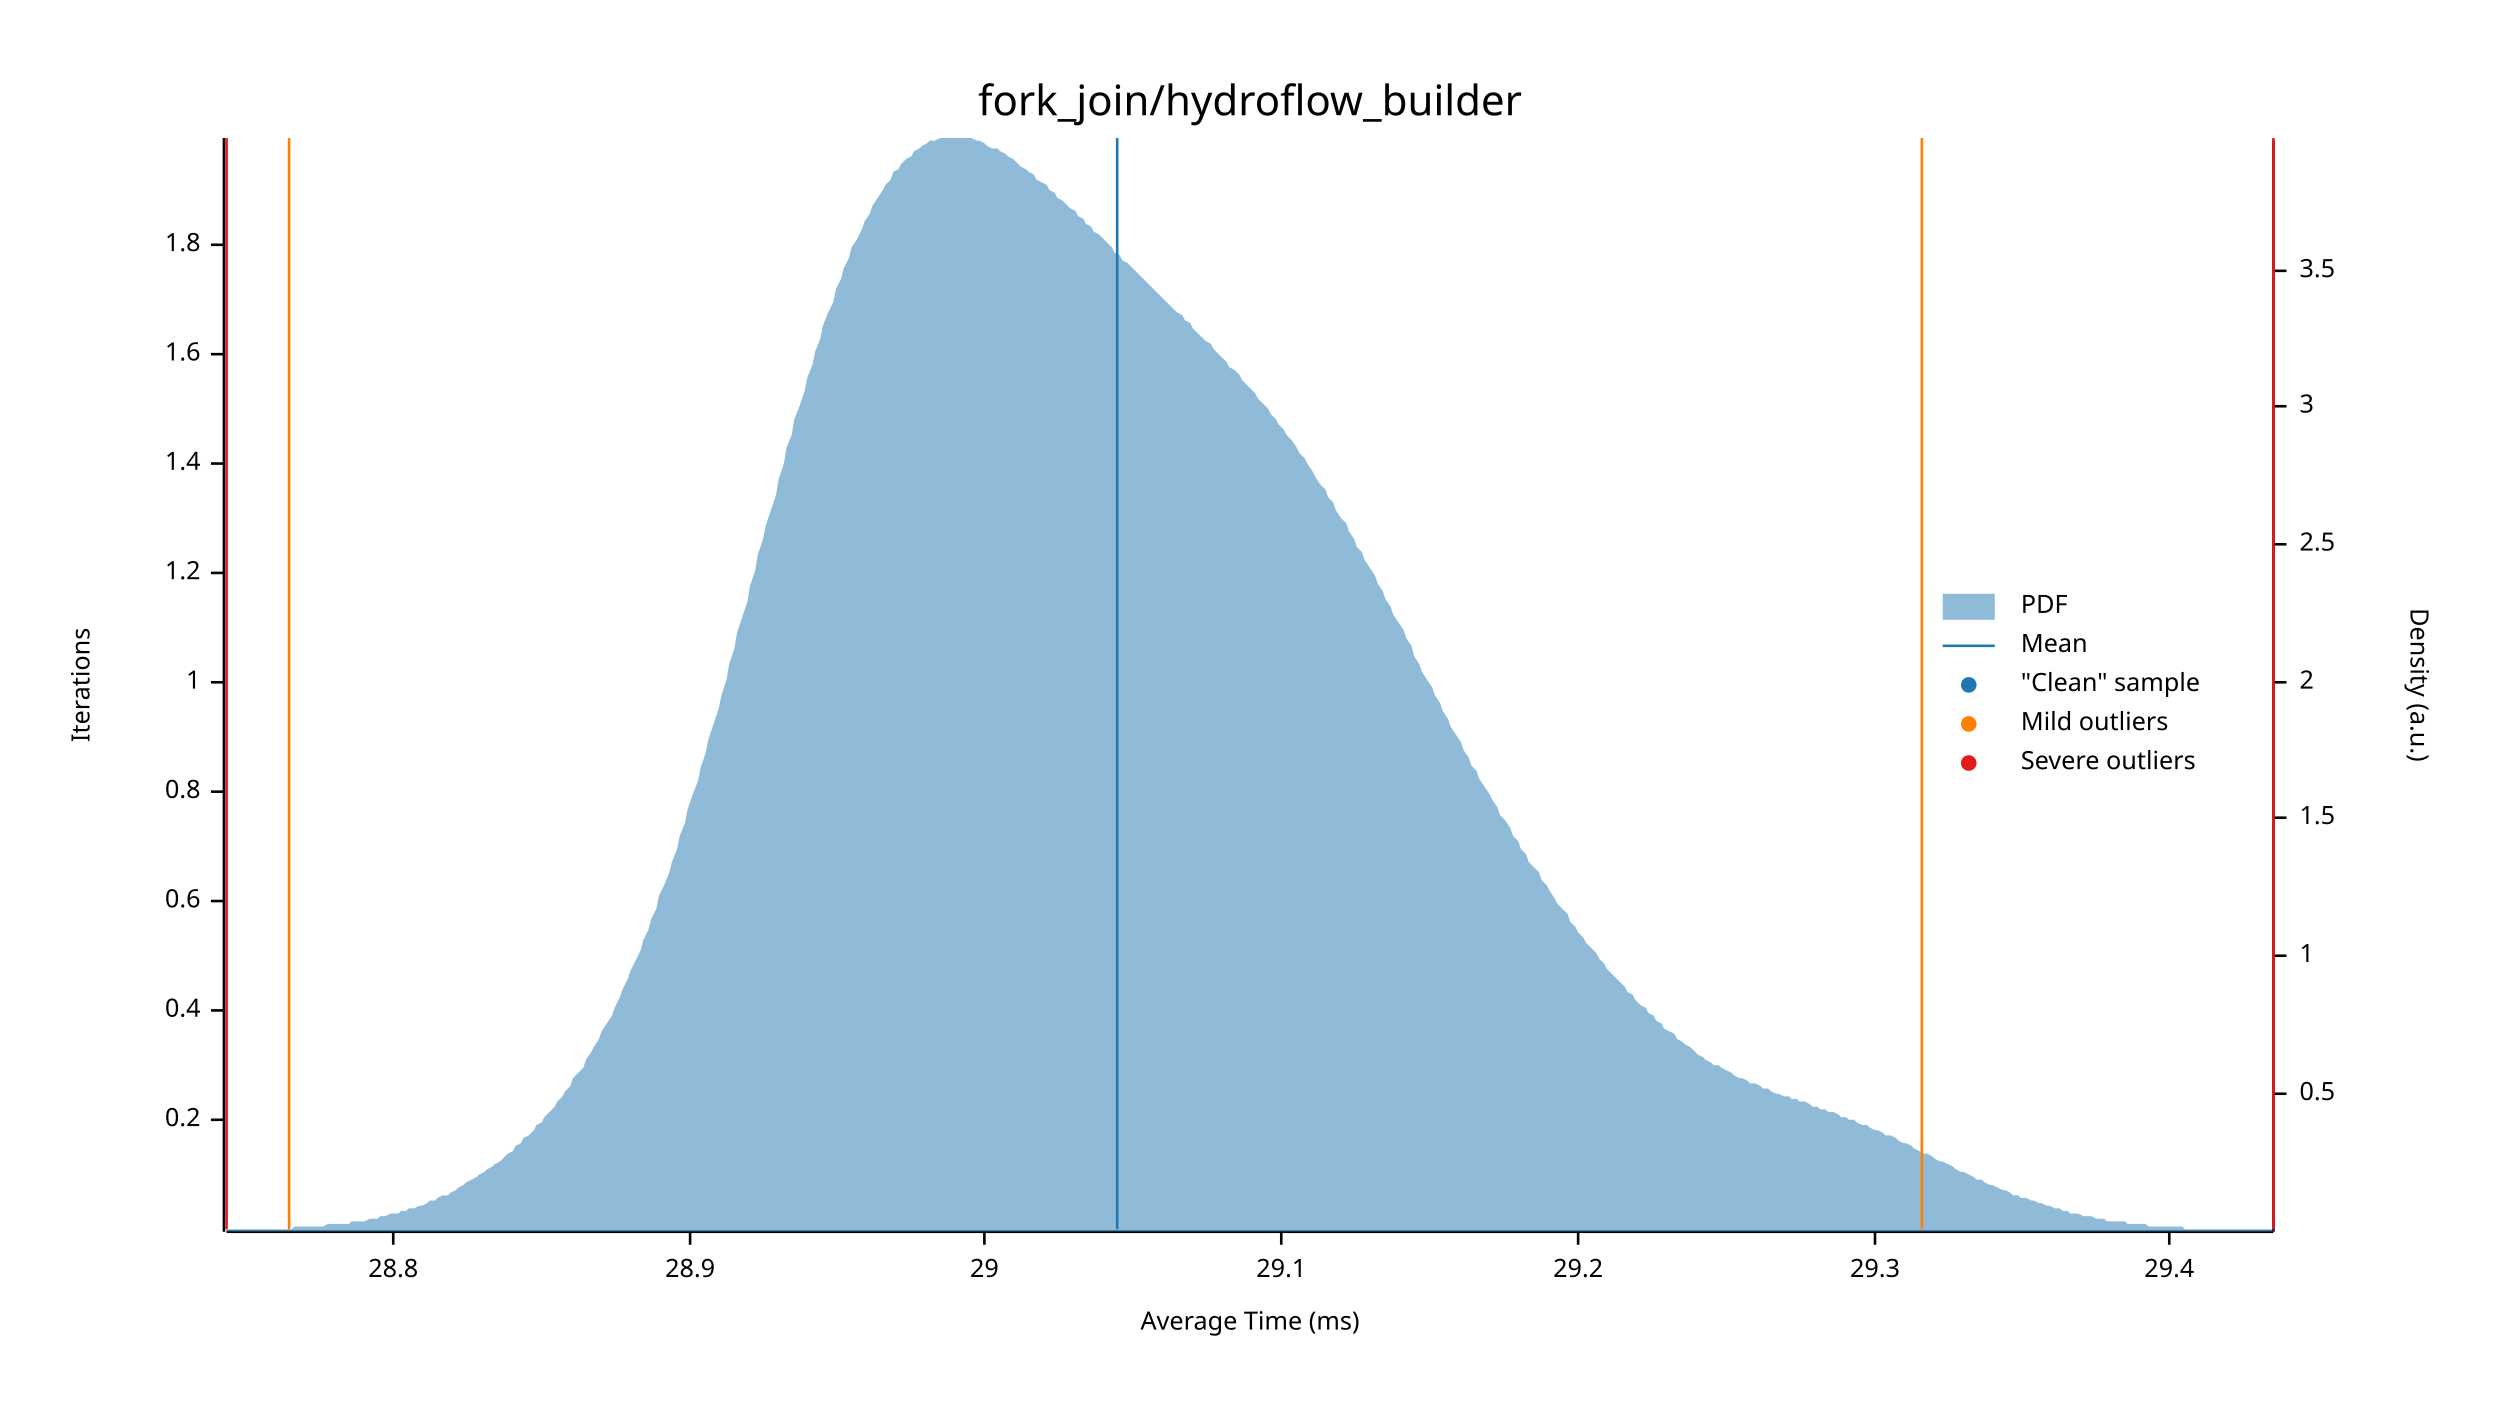
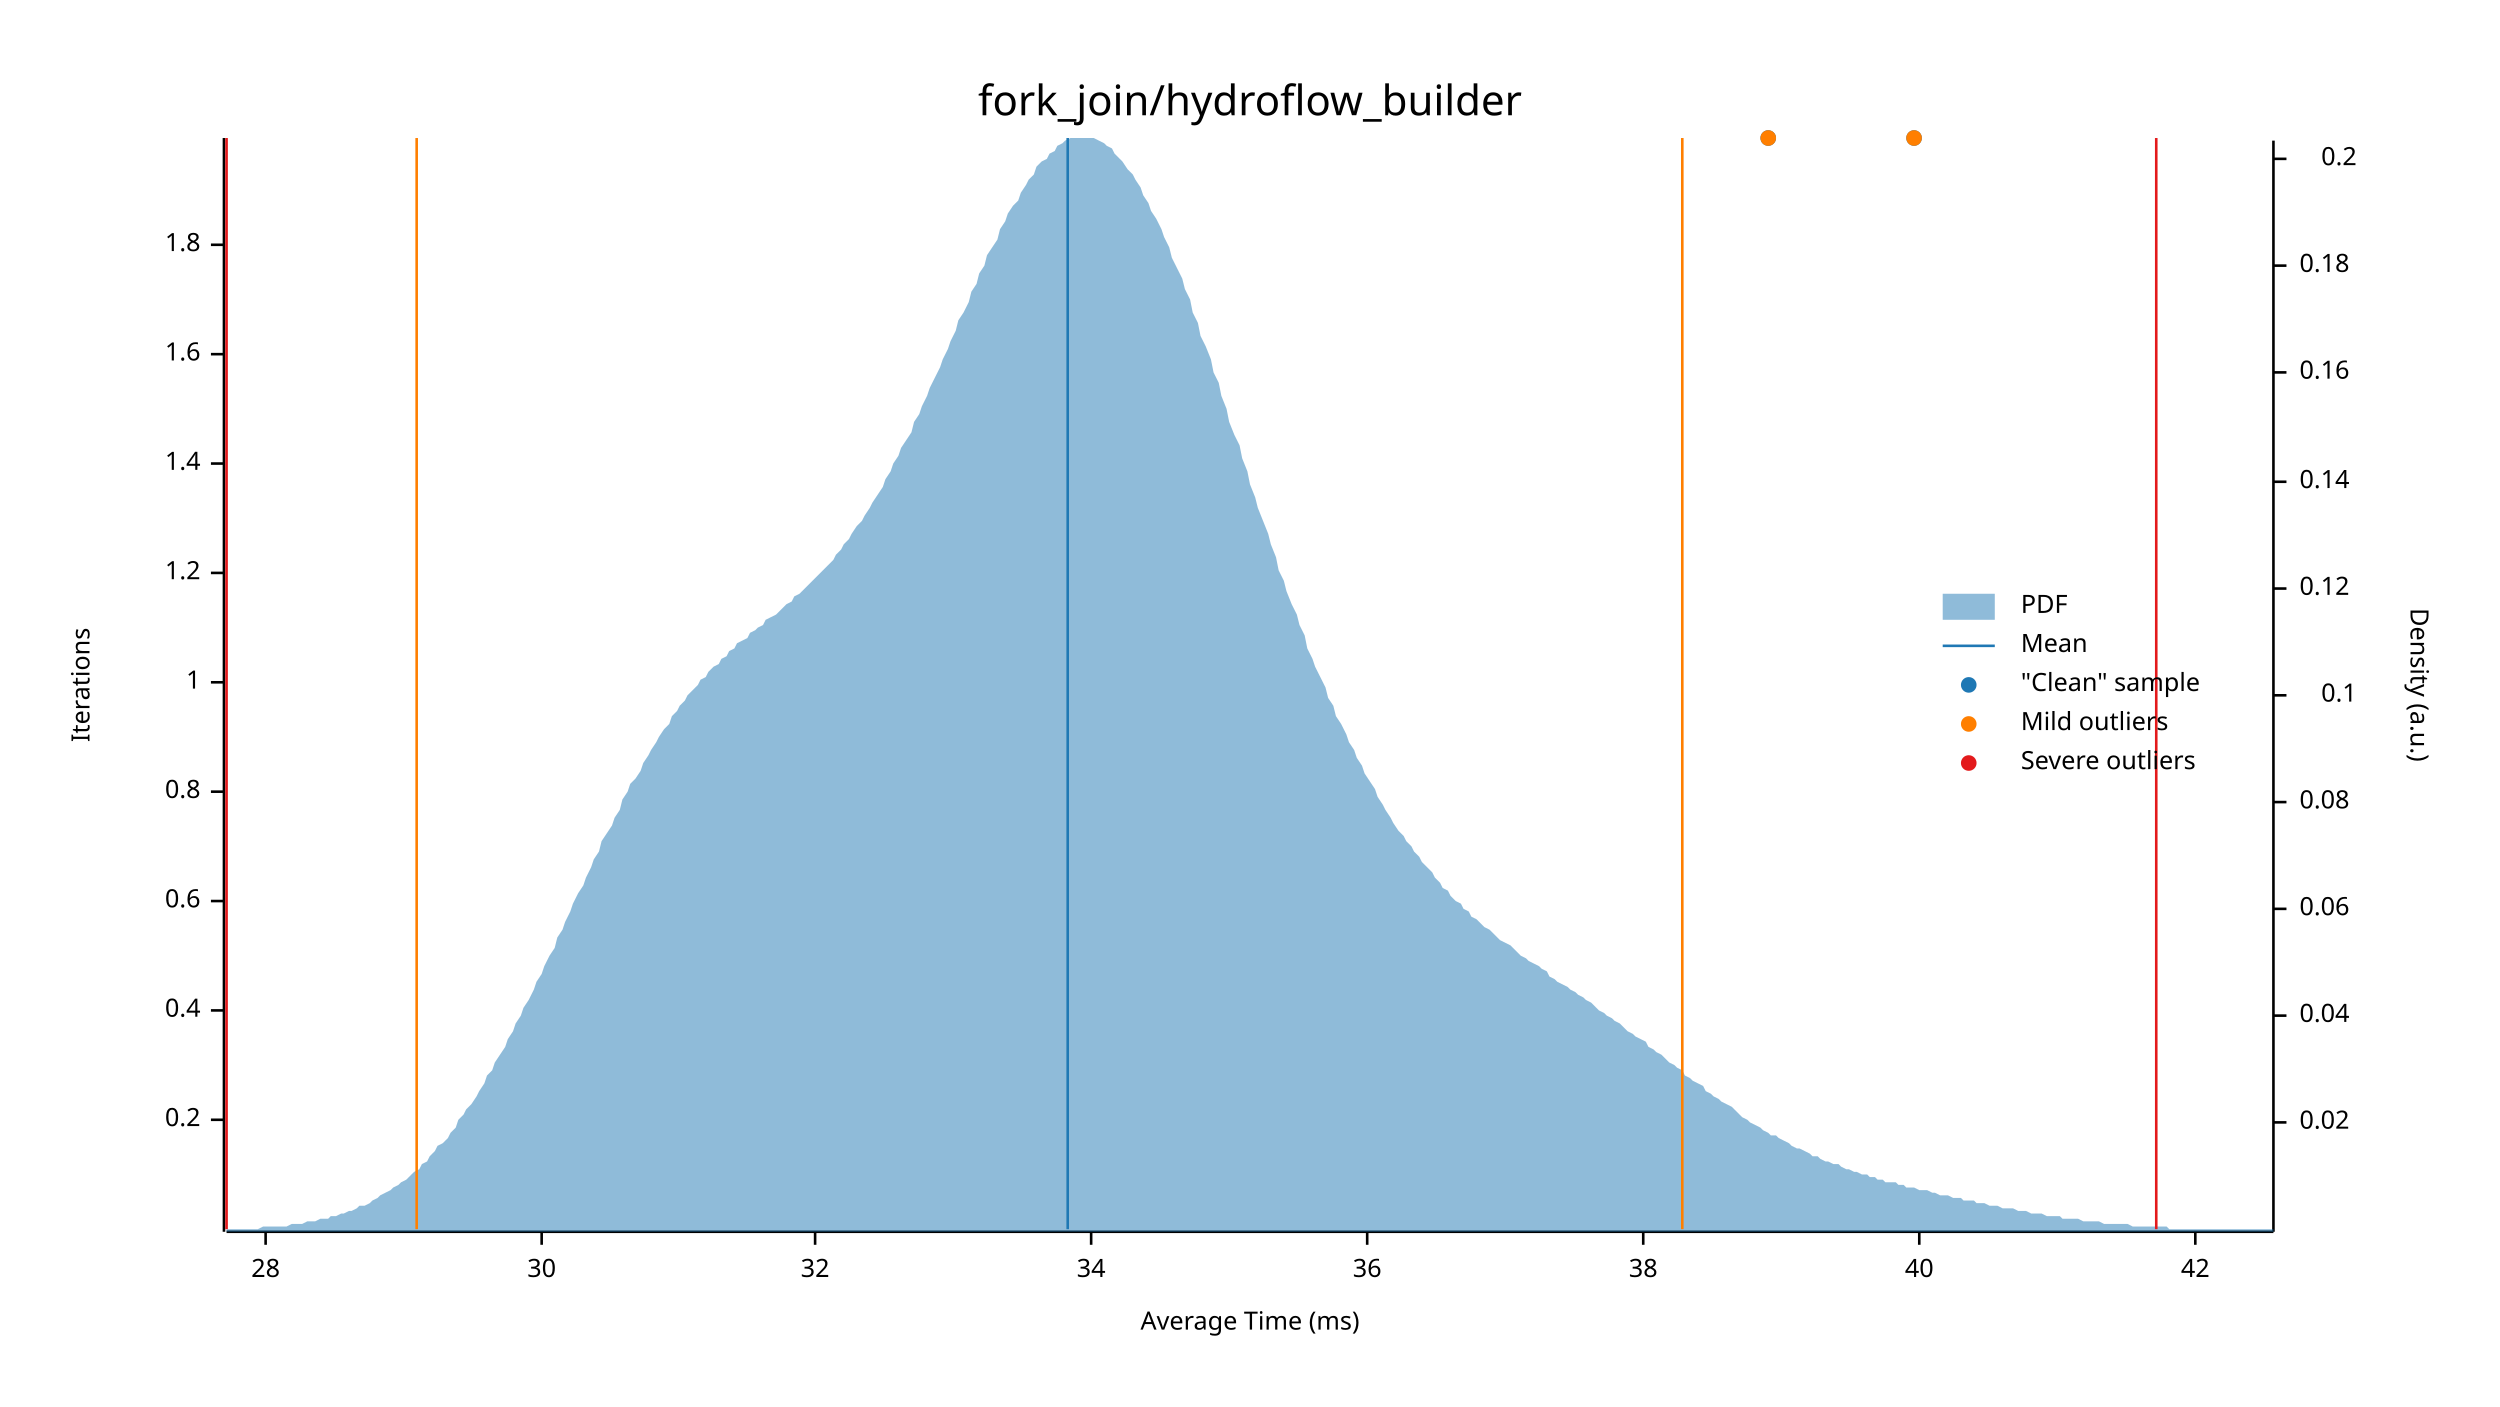
<svg xmlns="http://www.w3.org/2000/svg" width="960" height="540" viewBox="0 0 960 540">
  <text x="480" y="32" dy="0.76em" text-anchor="middle" font-family="sans-serif" font-size="16.129" opacity="1" fill="#000000">
fork_join/hydroflow_builder
</text>
  <text x="27" y="263" dy="0.76em" text-anchor="middle" font-family="sans-serif" font-size="9.677" opacity="1" fill="#000000" transform="rotate(270, 27, 263)">
Iterations
</text>
  <text x="480" y="513" dy="-0.5ex" text-anchor="middle" font-family="sans-serif" font-size="9.677" opacity="1" fill="#000000">
Average Time (ms)
</text>
  <polyline fill="none" opacity="1" stroke="#000000" stroke-width="1" points="86,53 86,473 " />
  <text x="77" y="430" dy="0.5ex" text-anchor="end" font-family="sans-serif" font-size="9.677" opacity="1" fill="#000000">
0.2
</text>
  <polyline fill="none" opacity="1" stroke="#000000" stroke-width="1" points="81,430 86,430 " />
  <text x="77" y="388" dy="0.5ex" text-anchor="end" font-family="sans-serif" font-size="9.677" opacity="1" fill="#000000">
0.4
</text>
  <polyline fill="none" opacity="1" stroke="#000000" stroke-width="1" points="81,388 86,388 " />
  <text x="77" y="346" dy="0.5ex" text-anchor="end" font-family="sans-serif" font-size="9.677" opacity="1" fill="#000000">
0.6
</text>
  <polyline fill="none" opacity="1" stroke="#000000" stroke-width="1" points="81,346 86,346 " />
  <text x="77" y="304" dy="0.5ex" text-anchor="end" font-family="sans-serif" font-size="9.677" opacity="1" fill="#000000">
0.8
</text>
  <polyline fill="none" opacity="1" stroke="#000000" stroke-width="1" points="81,304 86,304 " />
  <text x="77" y="262" dy="0.5ex" text-anchor="end" font-family="sans-serif" font-size="9.677" opacity="1" fill="#000000">
1
</text>
  <polyline fill="none" opacity="1" stroke="#000000" stroke-width="1" points="81,262 86,262 " />
  <text x="77" y="220" dy="0.5ex" text-anchor="end" font-family="sans-serif" font-size="9.677" opacity="1" fill="#000000">
1.2
</text>
  <polyline fill="none" opacity="1" stroke="#000000" stroke-width="1" points="81,220 86,220 " />
  <text x="77" y="178" dy="0.5ex" text-anchor="end" font-family="sans-serif" font-size="9.677" opacity="1" fill="#000000">
1.4
</text>
  <polyline fill="none" opacity="1" stroke="#000000" stroke-width="1" points="81,178 86,178 " />
  <text x="77" y="136" dy="0.5ex" text-anchor="end" font-family="sans-serif" font-size="9.677" opacity="1" fill="#000000">
1.6
</text>
  <polyline fill="none" opacity="1" stroke="#000000" stroke-width="1" points="81,136 86,136 " />
  <text x="77" y="94" dy="0.5ex" text-anchor="end" font-family="sans-serif" font-size="9.677" opacity="1" fill="#000000">
1.8
</text>
  <polyline fill="none" opacity="1" stroke="#000000" stroke-width="1" points="81,94 86,94 " />
  <polyline fill="none" opacity="1" stroke="#000000" stroke-width="1" points="87,473 873,473 " />
-   <text x="151" y="483" dy="0.76em" text-anchor="middle" font-family="sans-serif" font-size="9.677" opacity="1" fill="#000000">
- 28.8
+   <text x="102" y="483" dy="0.76em" text-anchor="middle" font-family="sans-serif" font-size="9.677" opacity="1" fill="#000000">
+ 28
</text>
-   <polyline fill="none" opacity="1" stroke="#000000" stroke-width="1" points="151,473 151,478 " />
-   <text x="265" y="483" dy="0.76em" text-anchor="middle" font-family="sans-serif" font-size="9.677" opacity="1" fill="#000000">
- 28.9
+   <polyline fill="none" opacity="1" stroke="#000000" stroke-width="1" points="102,473 102,478 " />
+   <text x="208" y="483" dy="0.76em" text-anchor="middle" font-family="sans-serif" font-size="9.677" opacity="1" fill="#000000">
+ 30
</text>
-   <polyline fill="none" opacity="1" stroke="#000000" stroke-width="1" points="265,473 265,478 " />
-   <text x="378" y="483" dy="0.76em" text-anchor="middle" font-family="sans-serif" font-size="9.677" opacity="1" fill="#000000">
- 29
+   <polyline fill="none" opacity="1" stroke="#000000" stroke-width="1" points="208,473 208,478 " />
+   <text x="313" y="483" dy="0.76em" text-anchor="middle" font-family="sans-serif" font-size="9.677" opacity="1" fill="#000000">
+ 32
</text>
-   <polyline fill="none" opacity="1" stroke="#000000" stroke-width="1" points="378,473 378,478 " />
-   <text x="492" y="483" dy="0.76em" text-anchor="middle" font-family="sans-serif" font-size="9.677" opacity="1" fill="#000000">
- 29.1
+   <polyline fill="none" opacity="1" stroke="#000000" stroke-width="1" points="313,473 313,478 " />
+   <text x="419" y="483" dy="0.76em" text-anchor="middle" font-family="sans-serif" font-size="9.677" opacity="1" fill="#000000">
+ 34
</text>
-   <polyline fill="none" opacity="1" stroke="#000000" stroke-width="1" points="492,473 492,478 " />
-   <text x="606" y="483" dy="0.76em" text-anchor="middle" font-family="sans-serif" font-size="9.677" opacity="1" fill="#000000">
- 29.2
+   <polyline fill="none" opacity="1" stroke="#000000" stroke-width="1" points="419,473 419,478 " />
+   <text x="525" y="483" dy="0.76em" text-anchor="middle" font-family="sans-serif" font-size="9.677" opacity="1" fill="#000000">
+ 36
</text>
-   <polyline fill="none" opacity="1" stroke="#000000" stroke-width="1" points="606,473 606,478 " />
-   <text x="720" y="483" dy="0.76em" text-anchor="middle" font-family="sans-serif" font-size="9.677" opacity="1" fill="#000000">
- 29.3
+   <polyline fill="none" opacity="1" stroke="#000000" stroke-width="1" points="525,473 525,478 " />
+   <text x="631" y="483" dy="0.76em" text-anchor="middle" font-family="sans-serif" font-size="9.677" opacity="1" fill="#000000">
+ 38
</text>
-   <polyline fill="none" opacity="1" stroke="#000000" stroke-width="1" points="720,473 720,478 " />
-   <text x="833" y="483" dy="0.76em" text-anchor="middle" font-family="sans-serif" font-size="9.677" opacity="1" fill="#000000">
- 29.4
+   <polyline fill="none" opacity="1" stroke="#000000" stroke-width="1" points="631,473 631,478 " />
+   <text x="737" y="483" dy="0.76em" text-anchor="middle" font-family="sans-serif" font-size="9.677" opacity="1" fill="#000000">
+ 40
</text>
-   <polyline fill="none" opacity="1" stroke="#000000" stroke-width="1" points="833,473 833,478 " />
+   <polyline fill="none" opacity="1" stroke="#000000" stroke-width="1" points="737,473 737,478 " />
+   <text x="843" y="483" dy="0.76em" text-anchor="middle" font-family="sans-serif" font-size="9.677" opacity="1" fill="#000000">
+ 42
+ </text>
+   <polyline fill="none" opacity="1" stroke="#000000" stroke-width="1" points="843,473 843,478 " />
  <text x="933" y="263" dy="0.76em" text-anchor="middle" font-family="sans-serif" font-size="9.677" opacity="1" fill="#000000" transform="rotate(90, 933, 263)">
Density (a.u.)
</text>
  <polyline fill="none" opacity="1" stroke="#000000" stroke-width="1" points="873,54 873,473 " />
-   <text x="883" y="420" dy="0.5ex" text-anchor="start" font-family="sans-serif" font-size="9.677" opacity="1" fill="#000000">
- 0.5
+   <text x="883" y="431" dy="0.5ex" text-anchor="start" font-family="sans-serif" font-size="9.677" opacity="1" fill="#000000">
+ 0.02
</text>
-   <polyline fill="none" opacity="1" stroke="#000000" stroke-width="1" points="873,420 878,420 " />
-   <text x="883" y="367" dy="0.5ex" text-anchor="start" font-family="sans-serif" font-size="9.677" opacity="1" fill="#000000">
- 1
+   <polyline fill="none" opacity="1" stroke="#000000" stroke-width="1" points="873,431 878,431 " />
+   <text x="883" y="390" dy="0.5ex" text-anchor="start" font-family="sans-serif" font-size="9.677" opacity="1" fill="#000000">
+ 0.04
</text>
-   <polyline fill="none" opacity="1" stroke="#000000" stroke-width="1" points="873,367 878,367 " />
-   <text x="883" y="314" dy="0.5ex" text-anchor="start" font-family="sans-serif" font-size="9.677" opacity="1" fill="#000000">
- 1.5
+   <polyline fill="none" opacity="1" stroke="#000000" stroke-width="1" points="873,390 878,390 " />
+   <text x="883" y="349" dy="0.5ex" text-anchor="start" font-family="sans-serif" font-size="9.677" opacity="1" fill="#000000">
+ 0.06
</text>
-   <polyline fill="none" opacity="1" stroke="#000000" stroke-width="1" points="873,314 878,314 " />
-   <text x="883" y="262" dy="0.5ex" text-anchor="start" font-family="sans-serif" font-size="9.677" opacity="1" fill="#000000">
- 2
+   <polyline fill="none" opacity="1" stroke="#000000" stroke-width="1" points="873,349 878,349 " />
+   <text x="883" y="308" dy="0.5ex" text-anchor="start" font-family="sans-serif" font-size="9.677" opacity="1" fill="#000000">
+ 0.08
</text>
-   <polyline fill="none" opacity="1" stroke="#000000" stroke-width="1" points="873,262 878,262 " />
-   <text x="883" y="209" dy="0.5ex" text-anchor="start" font-family="sans-serif" font-size="9.677" opacity="1" fill="#000000">
- 2.5
+   <polyline fill="none" opacity="1" stroke="#000000" stroke-width="1" points="873,308 878,308 " />
+   <text x="905" y="267" dy="0.5ex" text-anchor="end" font-family="sans-serif" font-size="9.677" opacity="1" fill="#000000">
+ 0.1
</text>
-   <polyline fill="none" opacity="1" stroke="#000000" stroke-width="1" points="873,209 878,209 " />
-   <text x="883" y="156" dy="0.5ex" text-anchor="start" font-family="sans-serif" font-size="9.677" opacity="1" fill="#000000">
- 3
+   <polyline fill="none" opacity="1" stroke="#000000" stroke-width="1" points="873,267 878,267 " />
+   <text x="883" y="226" dy="0.5ex" text-anchor="start" font-family="sans-serif" font-size="9.677" opacity="1" fill="#000000">
+ 0.12
</text>
-   <polyline fill="none" opacity="1" stroke="#000000" stroke-width="1" points="873,156 878,156 " />
-   <text x="883" y="104" dy="0.5ex" text-anchor="start" font-family="sans-serif" font-size="9.677" opacity="1" fill="#000000">
- 3.5
+   <polyline fill="none" opacity="1" stroke="#000000" stroke-width="1" points="873,226 878,226 " />
+   <text x="883" y="185" dy="0.5ex" text-anchor="start" font-family="sans-serif" font-size="9.677" opacity="1" fill="#000000">
+ 0.14
</text>
-   <polyline fill="none" opacity="1" stroke="#000000" stroke-width="1" points="873,104 878,104 " />
-   <polygon opacity="0.5" fill="#1F78B4" points="87,472 88,472 90,472 91,472 93,472 94,472 96,472 98,472 99,472 101,472 102,472 104,472 105,472 107,472 109,472 110,472 112,472 113,471 115,471 116,471 118,471 120,471 121,471 123,471 124,471 126,470 127,470 129,470 131,470 132,470 134,470 135,469 137,469 138,469 140,469 142,468 143,468 145,468 146,467 148,467 150,466 151,466 153,466 154,465 156,465 157,464 159,464 161,463 162,463 164,462 165,461 167,461 168,460 170,459 172,459 173,458 175,457 176,456 178,455 179,454 181,453 183,452 184,451 186,450 187,449 189,448 190,447 192,446 194,444 195,443 197,442 198,440 200,439 201,437 203,436 205,434 206,432 208,431 209,429 211,427 213,425 214,423 216,421 217,419 219,417 220,414 222,412 224,410 225,407 227,404 228,402 230,399 231,396 233,393 235,390 236,387 238,383 239,380 241,376 242,373 244,369 246,365 247,361 249,357 250,353 252,349 253,344 255,340 257,335 258,331 260,326 261,321 263,316 264,311 266,305 268,300 269,295 271,289 272,284 274,278 276,272 277,267 279,261 280,255 282,249 283,243 285,237 287,231 288,225 290,219 291,213 293,207 294,202 296,196 298,190 299,184 301,178 302,172 304,167 305,161 307,156 309,150 310,145 312,140 313,135 315,130 316,125 318,120 320,116 321,111 323,107 324,103 326,99 327,95 329,92 331,88 332,85 334,82 335,79 337,76 339,73 340,71 342,69 343,66 345,65 346,63 348,61 350,60 351,58 353,57 354,56 356,55 357,54 359,54 361,53 362,53 364,53 365,53 367,53 368,53 370,53 372,53 373,53 375,54 376,54 378,55 379,56 381,57 383,57 384,58 386,59 387,60 389,61 391,63 392,64 394,65 395,66 397,67 398,69 400,70 402,71 403,73 405,74 406,76 408,77 409,78 411,80 413,81 414,83 416,84 417,86 419,87 420,89 422,90 424,92 425,93 427,95 428,97 430,98 431,100 433,101 435,103 436,104 438,106 439,107 441,109 442,110 444,112 446,114 447,115 449,117 450,118 452,120 454,121 455,123 457,124 458,126 460,128 461,129 463,131 465,132 466,134 468,136 469,137 471,139 472,141 474,142 476,144 477,146 479,148 480,149 482,151 483,153 485,155 487,157 488,159 490,161 491,163 493,165 494,167 496,169 498,172 499,174 501,176 502,178 504,181 505,183 507,186 509,188 510,191 512,193 513,196 515,199 517,201 518,204 520,207 521,210 523,212 524,215 526,218 528,221 529,224 531,227 532,230 534,233 535,236 537,239 539,242 540,245 542,248 543,252 545,255 546,258 548,261 550,264 551,267 553,270 554,273 556,276 557,279 559,282 561,285 562,288 564,291 565,294 567,296 568,299 570,302 572,305 573,307 575,310 576,313 578,315 580,318 581,321 583,323 584,326 586,328 587,331 589,333 591,335 592,338 594,340 595,342 597,345 598,347 600,349 602,351 603,354 605,356 606,358 608,360 609,362 611,364 613,366 614,368 616,370 617,372 619,374 620,375 622,377 624,379 625,381 627,382 628,384 630,386 632,387 633,389 635,390 636,392 638,393 639,395 641,396 643,397 644,399 646,400 647,401 649,402 650,403 652,405 654,406 655,407 657,408 658,409 660,409 661,410 663,411 665,412 666,413 668,414 669,414 671,415 672,416 674,416 676,417 677,418 679,418 680,419 682,420 683,420 685,421 687,421 688,422 690,422 691,423 693,423 695,424 696,425 698,425 699,426 701,426 702,427 704,427 706,428 707,429 709,429 710,430 712,430 713,431 715,432 717,432 718,433 720,434 721,434 723,435 724,436 726,436 728,437 729,438 731,439 732,439 734,440 735,441 737,442 739,443 740,443 742,444 743,445 745,446 746,446 748,447 750,448 751,449 753,450 754,450 756,451 758,452 759,453 761,453 762,454 764,455 765,455 767,456 769,457 770,457 772,458 773,459 775,459 776,460 778,460 780,461 781,461 783,462 784,462 786,463 787,463 789,464 791,464 792,465 794,465 795,466 797,466 798,466 800,467 802,467 803,467 805,468 806,468 808,468 809,469 811,469 813,469 814,469 816,469 817,470 819,470 821,470 822,470 824,470 825,471 827,471 828,471 830,471 832,471 833,471 835,471 836,471 838,471 839,472 841,472 843,472 844,472 846,472 847,472 849,472 850,472 852,472 854,472 855,472 857,472 858,472 860,472 861,472 863,472 865,472 866,472 868,472 869,472 871,472 873,472 873,473 87,473 " />
-   <polyline fill="none" opacity="1" stroke="#1F78B4" stroke-width="1" points="429,472 429,53 " />
-   <polyline fill="none" opacity="1" stroke="#FF7F00" stroke-width="1" points="111,472 111,53 " />
-   <polyline fill="none" opacity="1" stroke="#FF7F00" stroke-width="1" points="738,472 738,53 " />
+   <polyline fill="none" opacity="1" stroke="#000000" stroke-width="1" points="873,185 878,185 " />
+   <text x="883" y="143" dy="0.5ex" text-anchor="start" font-family="sans-serif" font-size="9.677" opacity="1" fill="#000000">
+ 0.16
+ </text>
+   <polyline fill="none" opacity="1" stroke="#000000" stroke-width="1" points="873,143 878,143 " />
+   <text x="883" y="102" dy="0.5ex" text-anchor="start" font-family="sans-serif" font-size="9.677" opacity="1" fill="#000000">
+ 0.18
+ </text>
+   <polyline fill="none" opacity="1" stroke="#000000" stroke-width="1" points="873,102 878,102 " />
+   <text x="905" y="61" dy="0.5ex" text-anchor="end" font-family="sans-serif" font-size="9.677" opacity="1" fill="#000000">
+ 0.2
+ </text>
+   <polyline fill="none" opacity="1" stroke="#000000" stroke-width="1" points="873,61 878,61 " />
+   <polygon opacity="0.5" fill="#1F78B4" points="87,472 88,472 90,472 91,472 93,472 94,472 96,472 98,472 99,472 101,471 102,471 104,471 105,471 107,471 109,471 110,471 112,470 113,470 115,470 116,470 118,469 120,469 121,469 123,468 124,468 126,468 127,467 129,467 131,466 132,466 134,465 135,465 137,464 138,463 140,463 142,462 143,461 145,460 146,459 148,458 150,457 151,456 153,455 154,454 156,453 157,452 159,450 161,449 162,447 164,446 165,444 167,442 168,440 170,439 172,437 173,435 175,433 176,430 178,428 179,426 181,424 183,421 184,419 186,416 187,413 189,411 190,408 192,405 194,402 195,399 197,396 198,393 200,390 201,387 203,384 205,380 206,377 208,374 209,371 211,367 213,364 214,360 216,357 217,354 219,350 220,347 222,343 224,340 225,337 227,333 228,330 230,327 231,323 233,320 235,317 236,314 238,311 239,307 241,304 242,301 244,299 246,296 247,293 249,290 250,288 252,285 253,283 255,280 257,278 258,275 260,273 261,271 263,269 264,267 266,265 268,263 269,261 271,260 272,258 274,256 276,255 277,253 279,252 280,250 282,249 283,247 285,246 287,245 288,243 290,242 291,241 293,240 294,238 296,237 298,236 299,235 301,233 302,232 304,231 305,229 307,228 309,226 310,225 312,223 313,222 315,220 316,219 318,217 320,215 321,213 323,211 324,209 326,207 327,205 329,202 331,200 332,198 334,195 335,193 337,190 339,187 340,184 342,181 343,178 345,175 346,172 348,169 350,166 351,162 353,159 354,156 356,152 357,149 359,145 361,141 362,138 364,134 365,131 367,127 368,123 370,120 372,116 373,112 375,109 376,105 378,102 379,98 381,95 383,92 384,88 386,85 387,82 389,79 391,77 392,74 394,71 395,69 397,67 398,64 400,62 402,61 403,59 405,58 406,56 408,55 409,54 411,53 413,53 414,53 416,53 417,53 419,53 420,53 422,54 424,55 425,56 427,57 428,59 430,61 431,62 433,65 435,67 436,69 438,72 439,75 441,78 442,81 444,84 446,88 447,91 449,95 450,99 452,103 454,107 455,111 457,115 458,120 460,124 461,129 463,133 465,138 466,143 468,147 469,152 471,157 472,162 474,167 476,171 477,176 479,181 480,186 482,191 483,195 485,200 487,205 488,209 490,214 491,219 493,223 494,227 496,232 498,236 499,240 501,244 502,249 504,253 505,256 507,260 509,264 510,268 512,271 513,275 515,278 517,282 518,285 520,288 521,291 523,294 524,297 526,300 528,303 529,306 531,309 532,311 534,314 535,316 537,319 539,321 540,323 542,325 543,327 545,329 546,331 548,333 550,335 551,337 553,339 554,341 556,342 557,344 559,346 561,347 562,349 564,350 565,352 567,353 568,354 570,356 572,357 573,358 575,360 576,361 578,362 580,363 581,364 583,366 584,367 586,368 587,369 589,370 591,371 592,372 594,373 595,375 597,376 598,377 600,378 602,379 603,380 605,381 606,382 608,383 609,384 611,385 613,387 614,388 616,389 617,390 619,391 620,392 622,393 624,395 625,396 627,397 628,398 630,399 632,400 633,402 635,403 636,404 638,405 639,406 641,408 643,409 644,410 646,411 647,413 649,414 650,415 652,416 654,417 655,419 657,420 658,421 660,422 661,423 663,424 665,425 666,426 668,428 669,429 671,430 672,431 674,432 676,433 677,434 679,435 680,436 682,436 683,437 685,438 687,439 688,440 690,441 691,441 693,442 695,443 696,444 698,444 699,445 701,446 702,446 704,447 706,447 707,448 709,449 710,449 712,450 713,450 715,451 717,451 718,452 720,452 721,453 723,453 724,454 726,454 728,454 729,455 731,455 732,456 734,456 735,456 737,457 739,457 740,457 742,458 743,458 745,459 746,459 748,459 750,460 751,460 753,460 754,461 756,461 758,461 759,462 761,462 762,462 764,463 765,463 767,463 769,464 770,464 772,464 773,464 775,465 776,465 778,465 780,466 781,466 783,466 784,466 786,467 787,467 789,467 791,467 792,468 794,468 795,468 797,468 798,468 800,469 802,469 803,469 805,469 806,469 808,470 809,470 811,470 813,470 814,470 816,470 817,470 819,471 821,471 822,471 824,471 825,471 827,471 828,471 830,471 832,471 833,472 835,472 836,472 838,472 839,472 841,472 843,472 844,472 846,472 847,472 849,472 850,472 852,472 854,472 855,472 857,472 858,472 860,472 861,472 863,472 865,472 866,472 868,472 869,472 871,472 873,472 873,473 87,473 " />
+   <polyline fill="none" opacity="1" stroke="#1F78B4" stroke-width="1" points="410,472 410,53 " />
+   <polyline fill="none" opacity="1" stroke="#FF7F00" stroke-width="1" points="160,472 160,53 " />
+   <polyline fill="none" opacity="1" stroke="#FF7F00" stroke-width="1" points="646,472 646,53 " />
  <polyline fill="none" opacity="1" stroke="#E31A1C" stroke-width="1" points="87,472 87,53 " />
-   <polyline fill="none" opacity="1" stroke="#E31A1C" stroke-width="1" points="873,472 873,53 " />
+   <polyline fill="none" opacity="1" stroke="#E31A1C" stroke-width="1" points="828,472 828,53 " />
+   <circle cx="679" cy="53" r="3" opacity="1" fill="#1F78B4" stroke="none" stroke-width="1" />
+   <circle cx="735" cy="53" r="3" opacity="1" fill="#1F78B4" stroke="none" stroke-width="1" />
+   <circle cx="679" cy="53" r="3" opacity="1" fill="#FF7F00" stroke="none" stroke-width="1" />
+   <circle cx="735" cy="53" r="3" opacity="1" fill="#FF7F00" stroke="none" stroke-width="1" />
  <text x="776" y="228" dy="0.76em" text-anchor="start" font-family="sans-serif" font-size="9.677" opacity="1" fill="#000000">
PDF
</text>
  <text x="776" y="243" dy="0.76em" text-anchor="start" font-family="sans-serif" font-size="9.677" opacity="1" fill="#000000">
Mean
</text>
  <text x="776" y="258" dy="0.76em" text-anchor="start" font-family="sans-serif" font-size="9.677" opacity="1" fill="#000000">
"Clean" sample
</text>
  <text x="776" y="273" dy="0.76em" text-anchor="start" font-family="sans-serif" font-size="9.677" opacity="1" fill="#000000">
Mild outliers
</text>
  <text x="776" y="288" dy="0.76em" text-anchor="start" font-family="sans-serif" font-size="9.677" opacity="1" fill="#000000">
Severe outliers
</text>
  <rect x="746" y="228" width="20" height="10" opacity="0.5" fill="#1F78B4" stroke="none" />
  <polyline fill="none" opacity="1" stroke="#1F78B4" stroke-width="1" points="746,248 766,248 " />
  <circle cx="756" cy="263" r="3" opacity="1" fill="#1F78B4" stroke="none" stroke-width="1" />
  <circle cx="756" cy="278" r="3" opacity="1" fill="#FF7F00" stroke="none" stroke-width="1" />
  <circle cx="756" cy="293" r="3" opacity="1" fill="#E31A1C" stroke="none" stroke-width="1" />
</svg>
